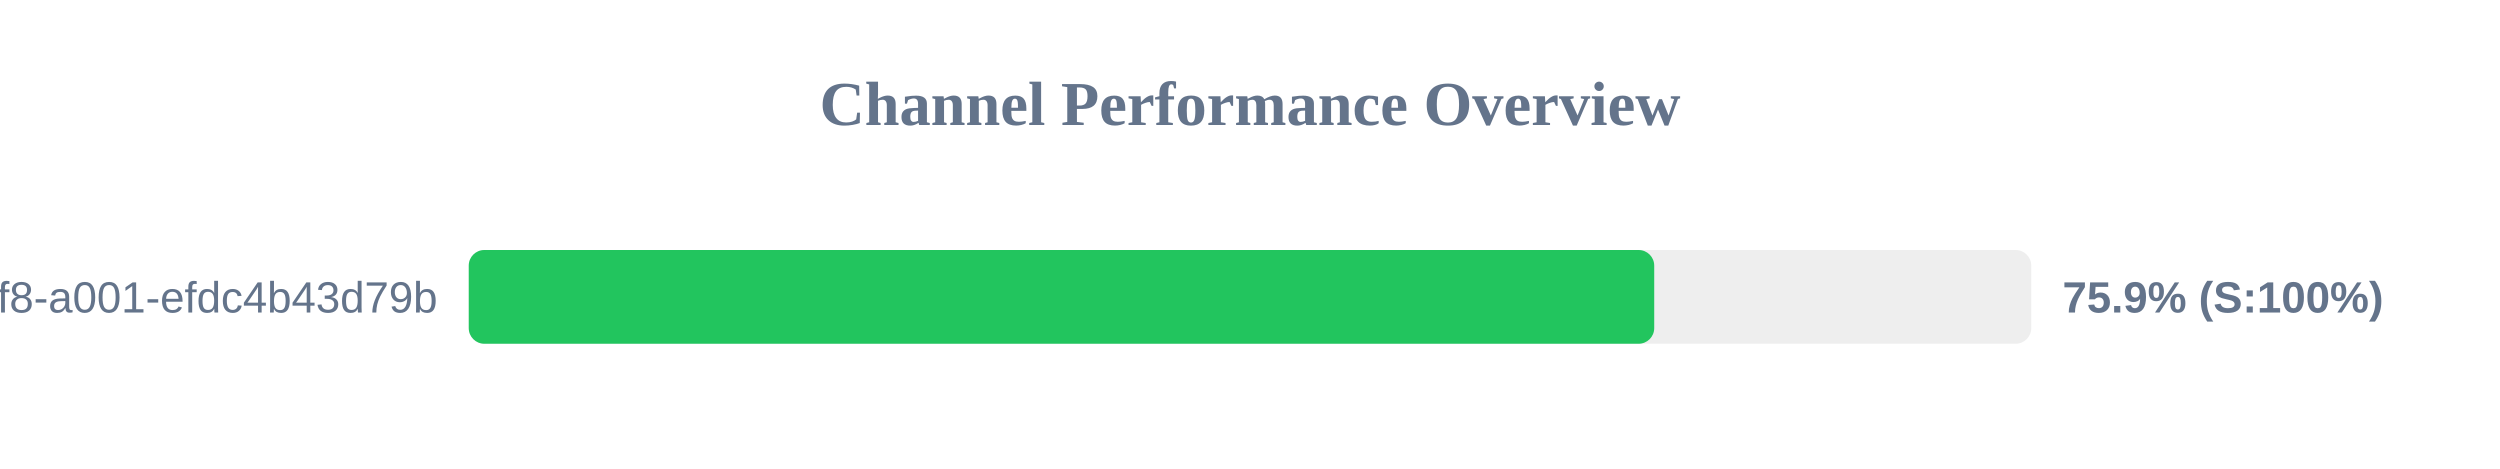
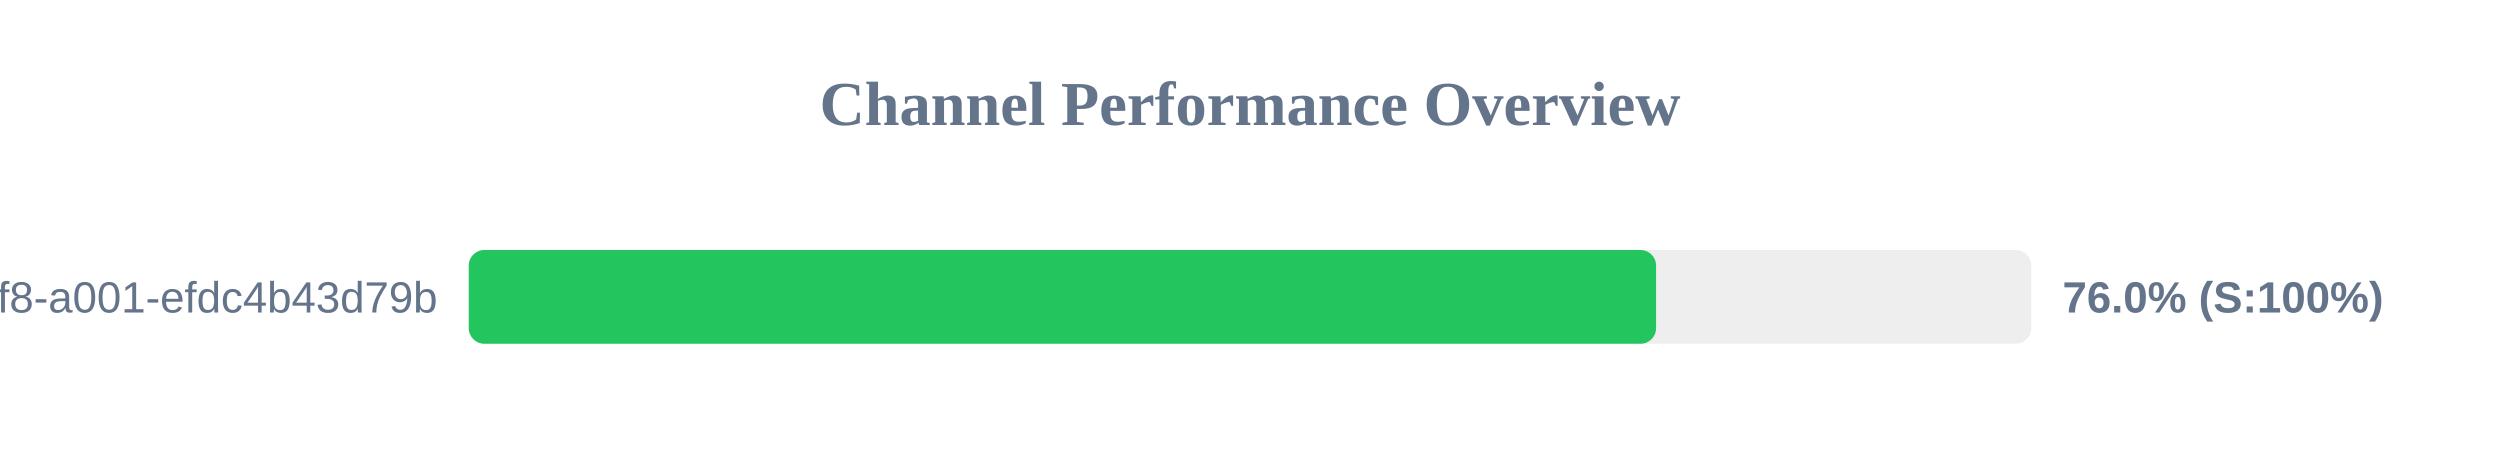
<svg xmlns="http://www.w3.org/2000/svg" width="800" height="150" version="1.1">
  <style>
        .row { font: 14px Arial; fill: #64748b; }
        .score { font: bold 14px Arial; fill: #64748b; }
    </style>
  <text x="400" y="40" text-anchor="middle" font-size="20px" font-weight="bold" fill="#64748b">Channel Performance Overview</text>
  <rect x="150" y="80" width="500" height="30" fill="#eee" rx="5" />
-   <rect x="150" y="80" width="379.35" height="30" fill="#22c55e" rx="5" />
+   <rect x="150" y="80" width="379.95" height="30" fill="#22c55e" rx="5" />
  <text x="140" y="100" text-anchor="end" class="row">?uuid=1fdb6b30-5371-4ff8-a001-efdc4b43d79b</text>
-   <text x="660" y="100" text-anchor="start" class="score">75.9% (S:100%)</text>
+   <text x="660" y="100" text-anchor="start" class="score">76.0% (S:100%)</text>
</svg>
